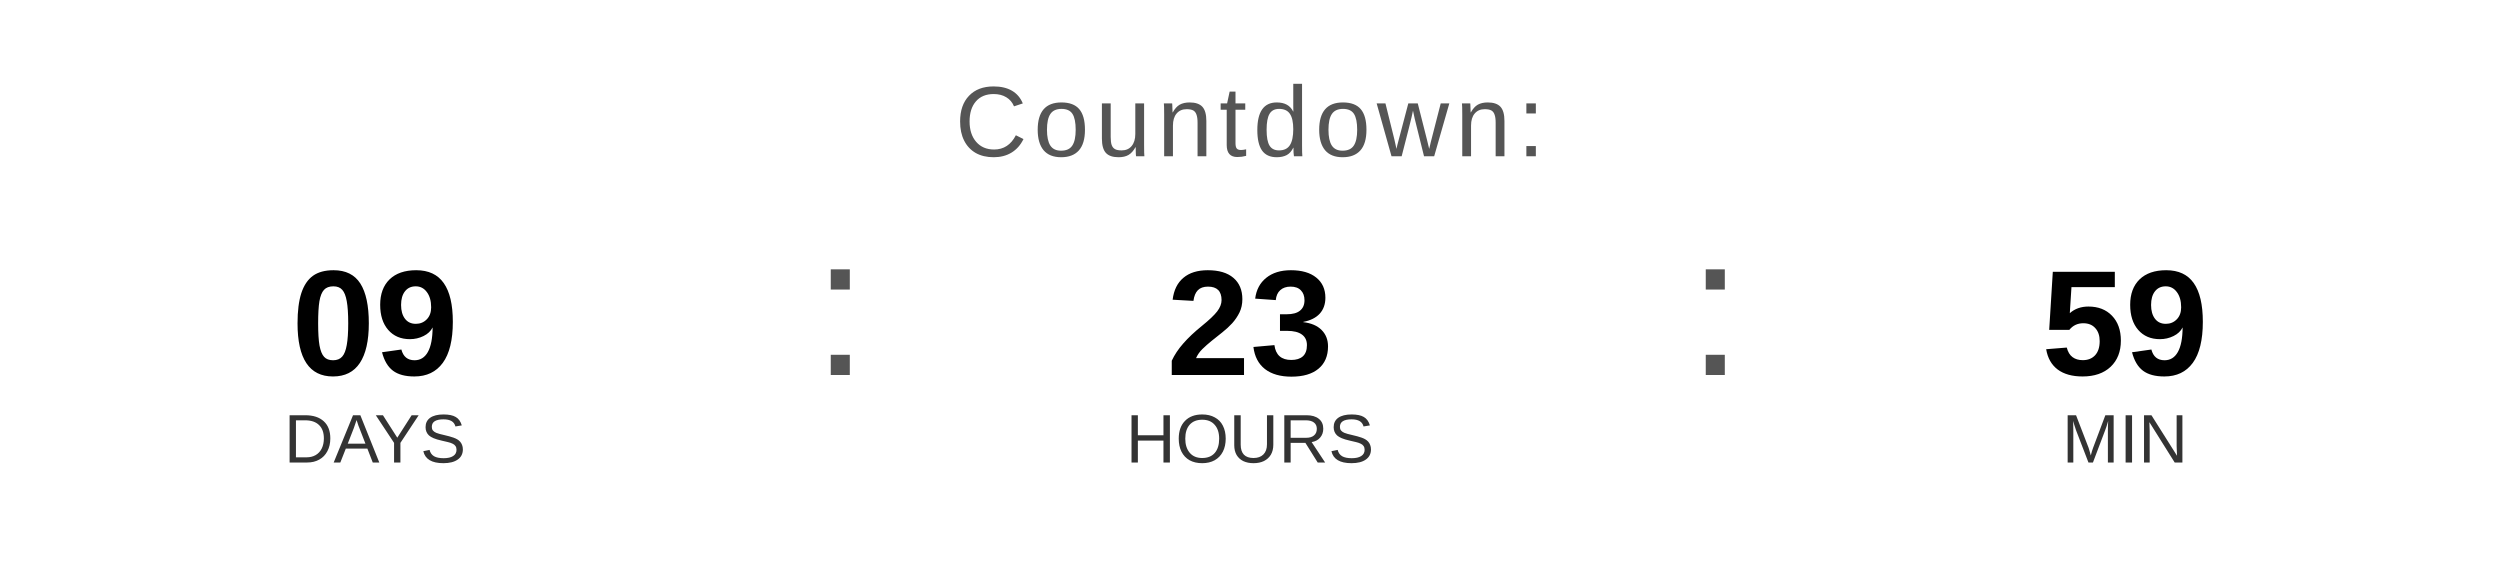
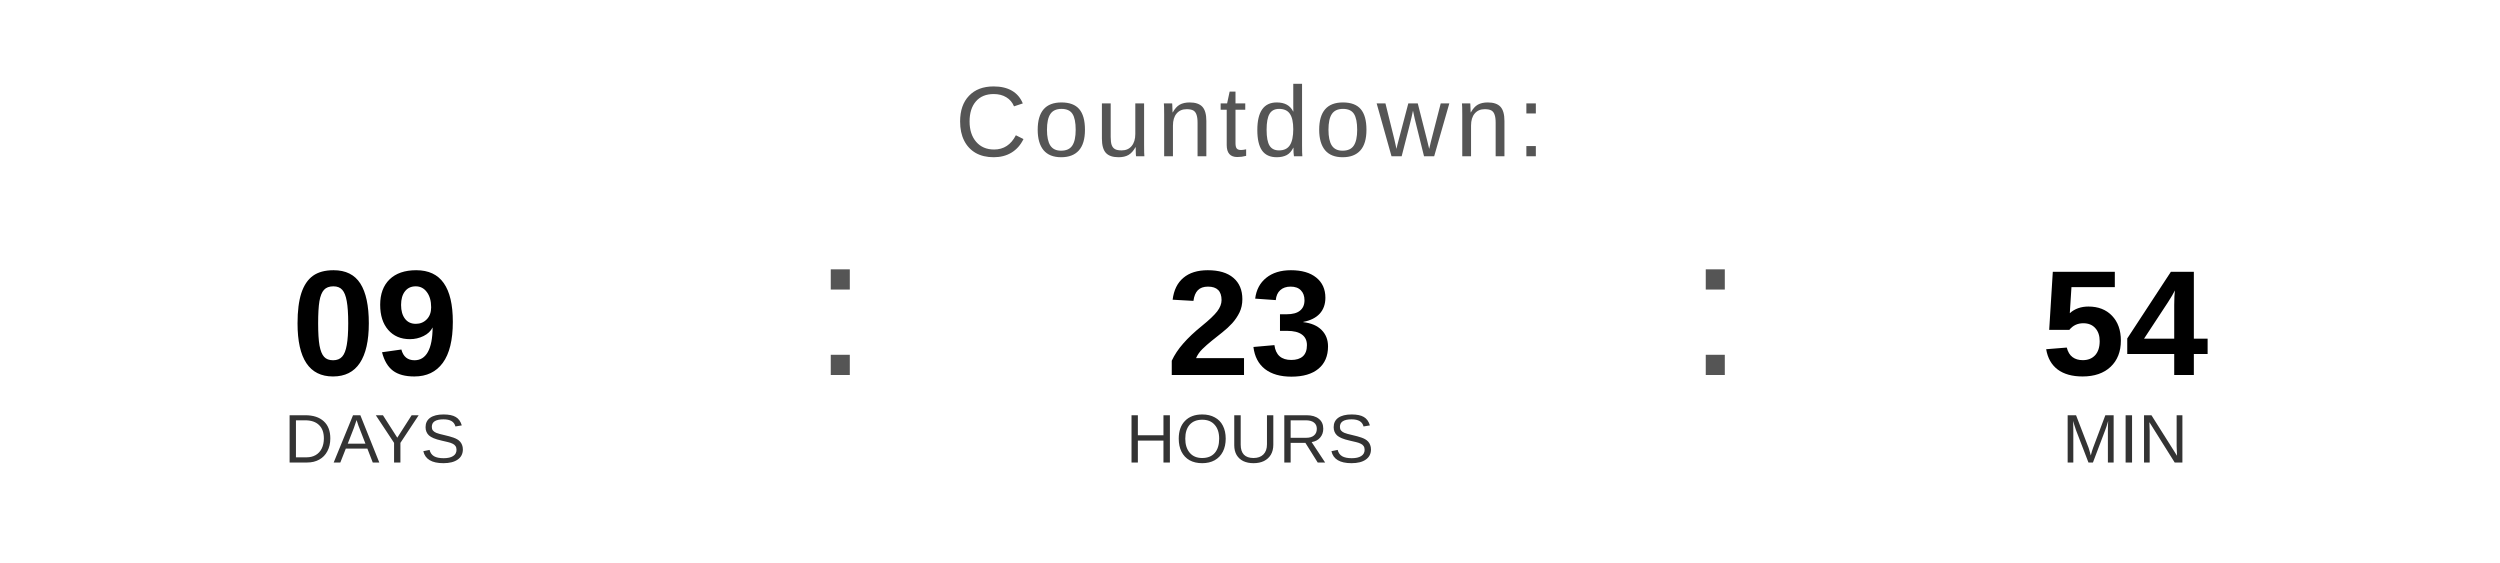
<svg xmlns="http://www.w3.org/2000/svg" width="400" height="90" viewBox="0 0 400 90">
  <text x="200" y="25" font-family="Arial, Helvetica, sans-serif" font-size="16" fill="#555555" text-anchor="middle" letter-spacing="1">
    Countdown:
  </text>
  <text x="60" y="60" font-family="Arial, Helvetica, sans-serif" font-size="24" font-weight="bold" fill="#000000" text-anchor="middle">09</text>
  <text x="60" y="74" font-family="Arial, Helvetica, sans-serif" font-size="11" fill="#333333" text-anchor="middle">DAYS</text>
  <text x="130" y="60" font-family="Arial, sans-serif" font-size="32" fill="#555555">:</text>
  <text x="200" y="60" font-family="Arial, Helvetica, sans-serif" font-size="24" font-weight="bold" fill="#000000" text-anchor="middle">23</text>
  <text x="200" y="74" font-family="Arial, Helvetica, sans-serif" font-size="11" fill="#333333" text-anchor="middle">HOURS</text>
  <text x="270" y="60" font-family="Arial, sans-serif" font-size="32" fill="#555555">:</text>
-   <text x="340" y="60" font-family="Arial, Helvetica, sans-serif" font-size="24" font-weight="bold" fill="#000000" text-anchor="middle">59</text>
+   <text x="340" y="60" font-family="Arial, Helvetica, sans-serif" font-size="24" font-weight="bold" fill="#000000" text-anchor="middle">54</text>
  <text x="340" y="74" font-family="Arial, Helvetica, sans-serif" font-size="11" fill="#333333" text-anchor="middle">MIN</text>
</svg>
